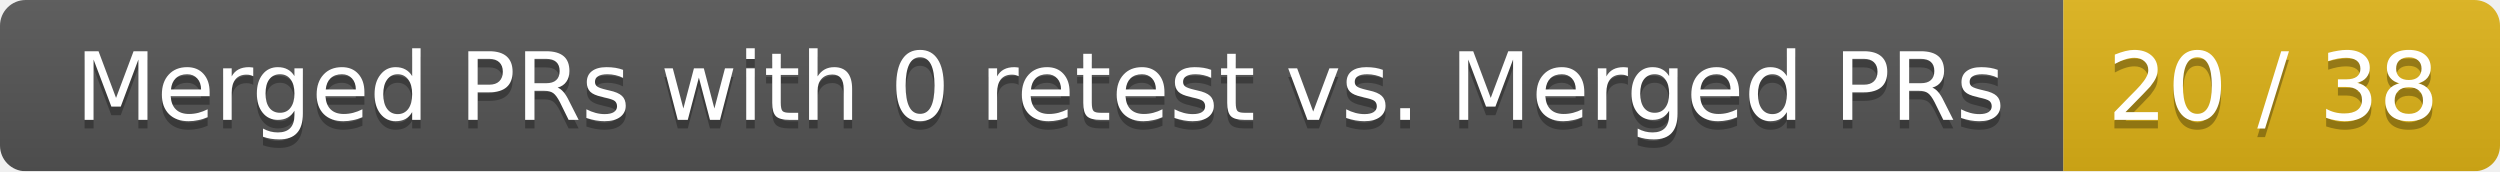
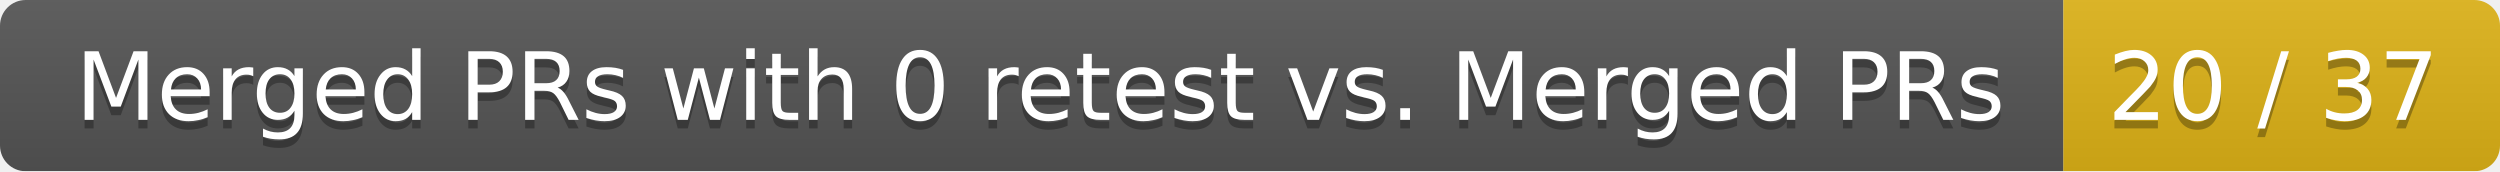
<svg xmlns="http://www.w3.org/2000/svg" width="292" height="20">
  <linearGradient id="smooth" x2="0" y2="100%">
    <stop offset="0" stop-color="#bbb" stop-opacity=".1" />
    <stop offset="1" stop-opacity=".1" />
  </linearGradient>
  <mask id="round">
    <rect width="292" height="20" rx="3" fill="#fff" />
  </mask>
  <g mask="url(#round)">
    <rect width="241" height="20" fill="#555" />
    <rect x="241" width="51" height="20" fill="#dfb317" />
    <rect width="292" height="20" fill="url(#smooth)" />
  </g>
  <g fill="#fff" text-anchor="middle" font-family="DejaVu Sans,Verdana,Geneva,sans-serif" font-size="11">
    <text x="121.5" y="15" fill="#010101" fill-opacity=".3">Merged PRs with 0 retest vs. Merged PRs</text>
    <text x="121.5" y="14">Merged PRs with 0 retest vs. Merged PRs</text>
-     <text x="265.5" y="15" fill="#010101" fill-opacity=".3">20 / 38</text>
-     <text x="265.5" y="14">20 / 38</text>
+     <text x="265.5" y="15" fill="#010101" fill-opacity=".3">20 / 37</text>
+     <text x="265.5" y="14">20 / 37</text>
  </g>
</svg>
